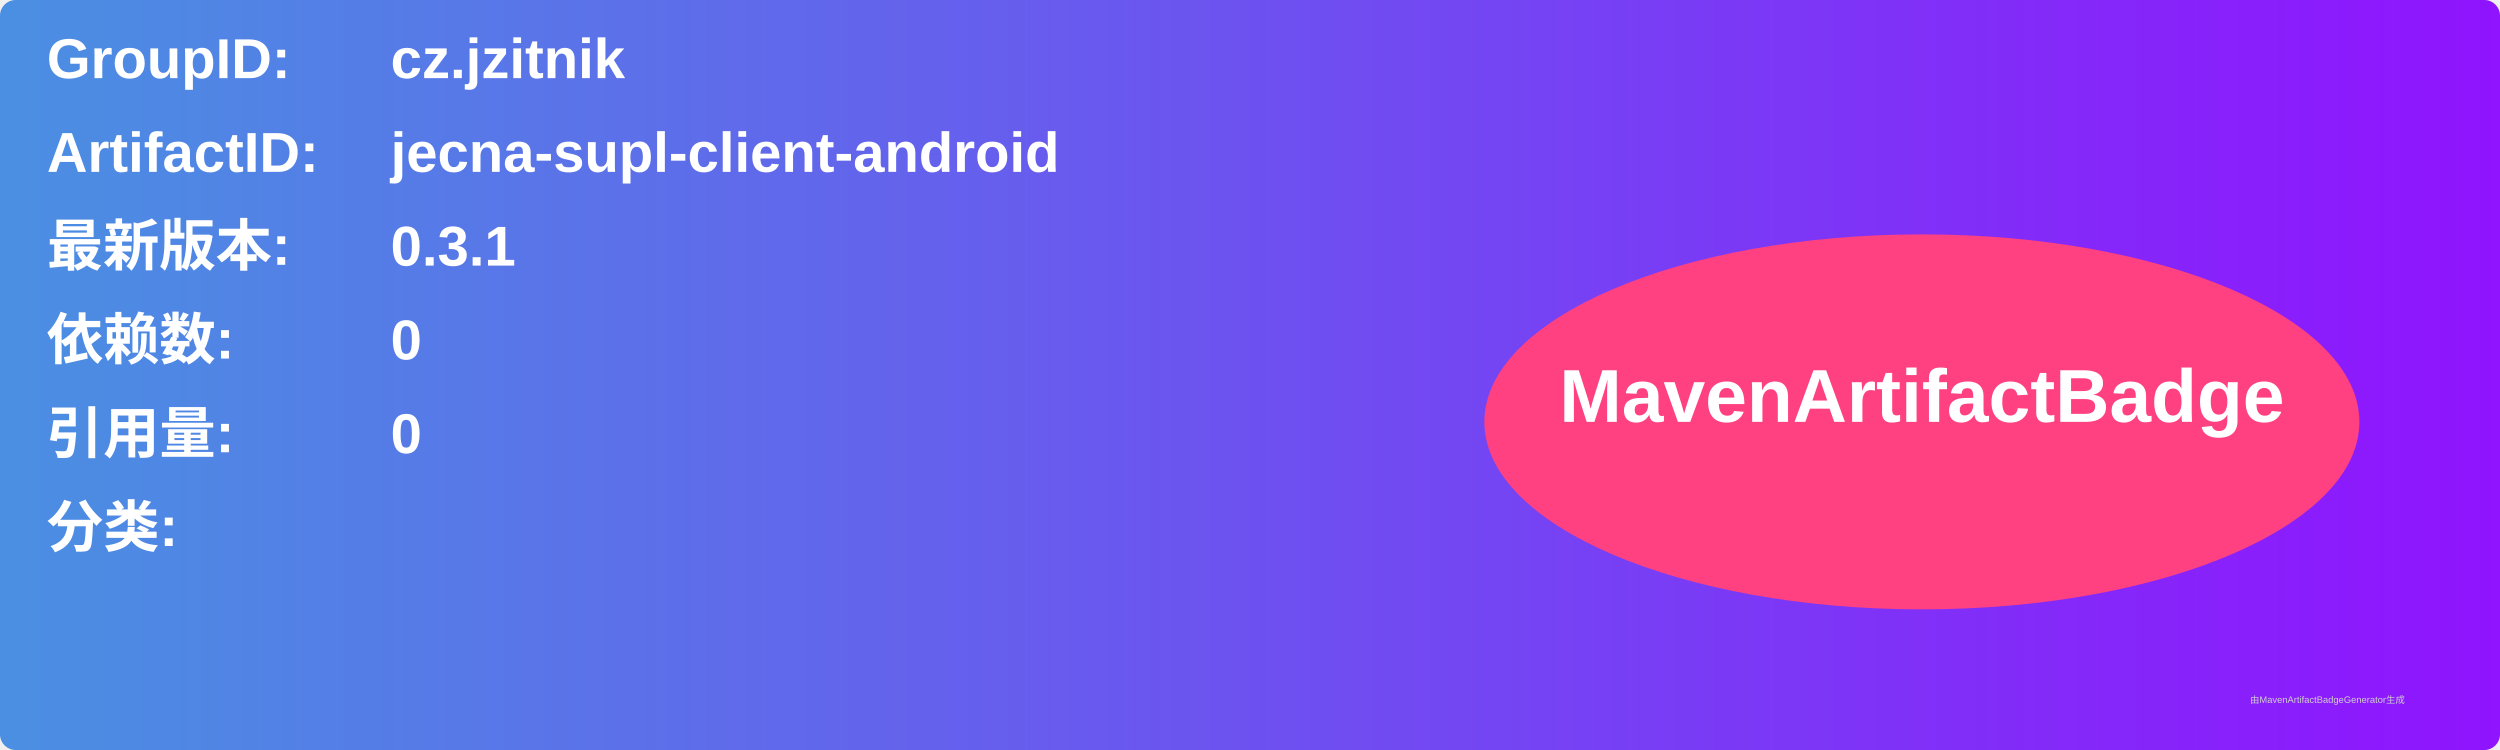
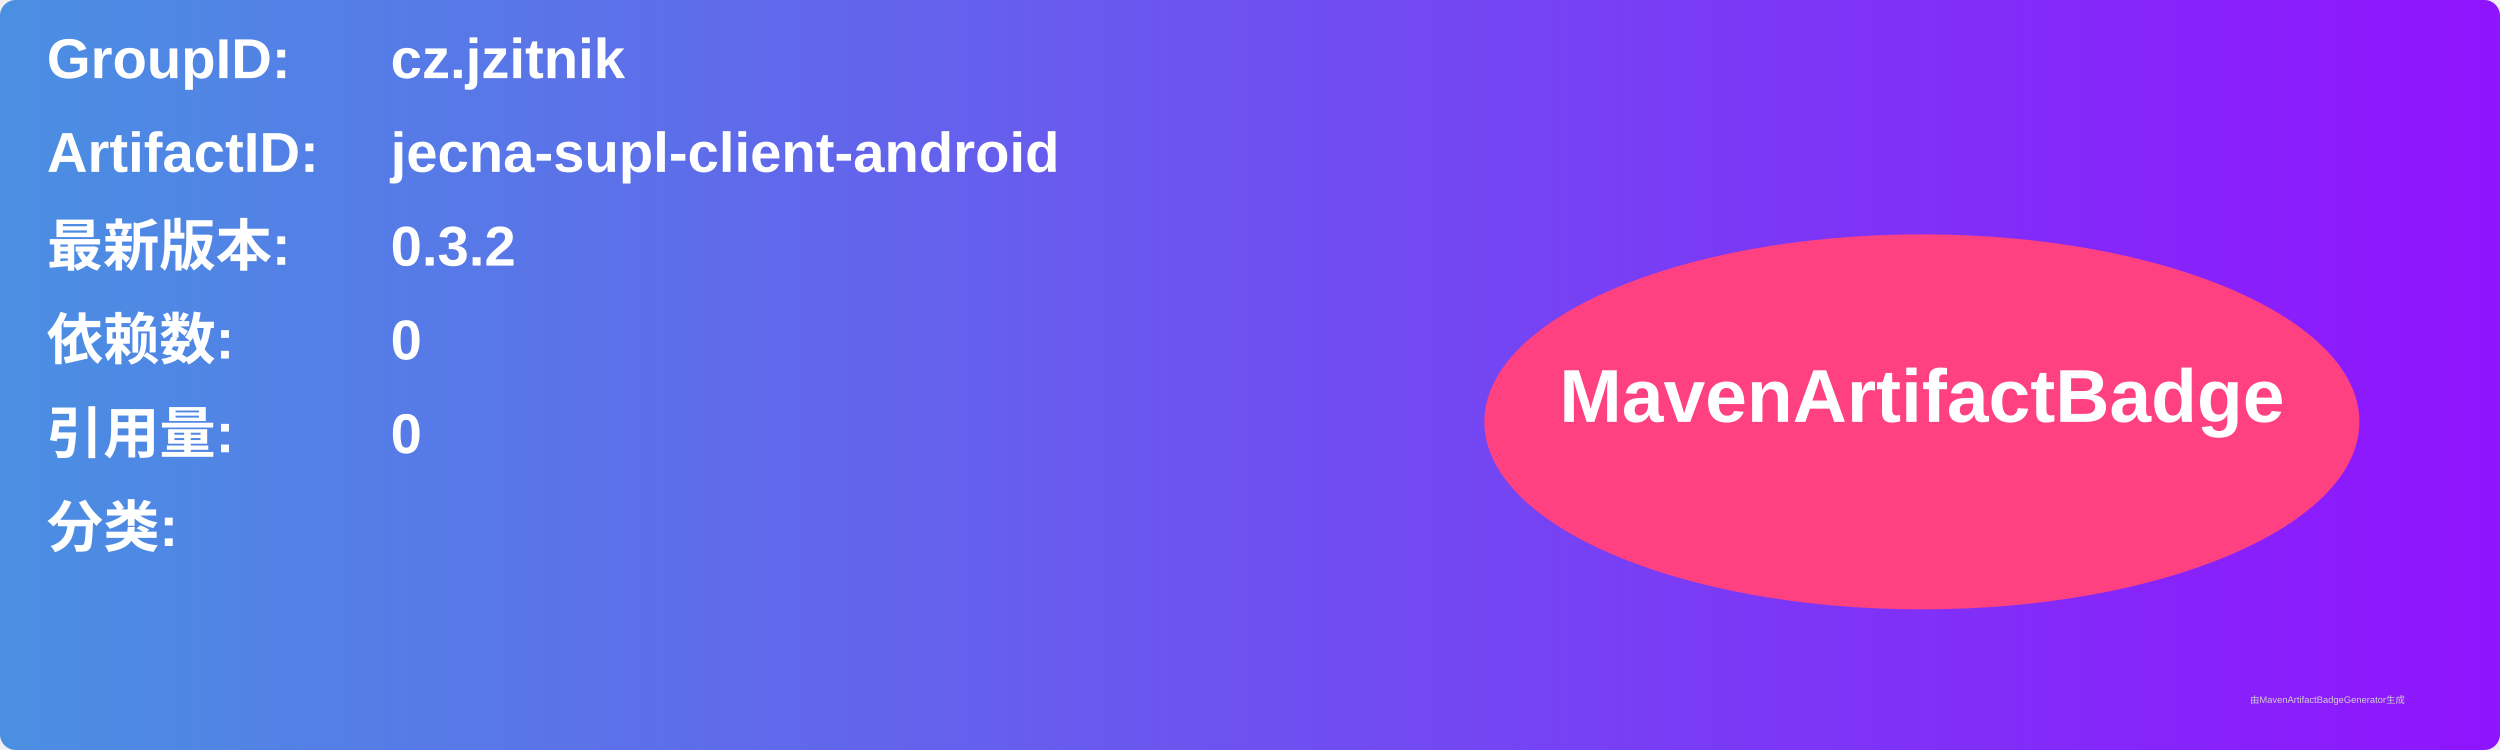
<svg xmlns="http://www.w3.org/2000/svg" width="800" height="240" viewBox="0 0 800 240">
  <linearGradient id="grad" x1="0%" y1="0%" x2="100%" y2="0%">
    <stop offset="0%" stop-color="#4a90e2" />
    <stop offset="100%" stop-color="#9013fe" />
  </linearGradient>
  <rect width="100%" height="100%" rx="5" ry="5" fill="url(#grad)" />
  <g transform="translate(15, 15)">
    <text x="0" y="10" font-family="Arial" font-size="18" fill="white" font-weight="bold" width="260">GroupID:</text>
    <text x="110" y="10" font-family="Arial" font-size="18" fill="white" font-weight="bold" width="460">cz.jzitnik</text>
    <text x="0" y="40" font-family="Arial" font-size="18" fill="white" font-weight="bold" width="260">ArtifactID:</text>
    <text x="110" y="40" font-family="Arial" font-size="18" fill="white" font-weight="bold" width="460">jecna-supl-client-android</text>
    <text x="0" y="70" font-family="Arial" font-size="18" fill="white" font-weight="bold">最新版本:</text>
    <text x="110" y="70" font-family="Arial" font-size="18" fill="white" font-weight="bold">
-       <tspan font-weight="bold">0.3.1</tspan>
+       <tspan font-weight="bold">0.3.2</tspan>
    </text>
    <text x="0" y="100" font-family="Arial" font-size="18" fill="white" font-weight="bold">依赖数: </text>
    <text x="110" y="100" font-family="Arial" font-size="18" fill="white">
      <tspan font-weight="bold">0</tspan>
    </text>
    <text x="0" y="130" font-family="Arial" font-size="18" fill="white" font-weight="bold">引用量: </text>
    <text x="110" y="130" font-family="Arial" font-size="18" fill="white">
      <tspan font-weight="bold">0</tspan>
    </text>
    <text x="0" y="160" font-family="Arial" font-size="18" fill="white" font-weight="bold">分类:</text>
    <text x="10" y="190" font-family="Arial" font-size="10" fill="white">
      <tspan font-weight="bold" />
    </text>
    <ellipse cx="600" cy="120" rx="140" ry="60" fill="#ff4081" />
    <text x="600" y="120" text-anchor="middle" font-family="Arial" font-size="24" fill="white" font-weight="bold">MavenArtifactBadge</text>
  </g>
  <text x="720" y="225" font-family="Arial" font-size="3" fill="#d0d0d0">由MavenArtifactBadgeGenerator生成</text>
</svg>
